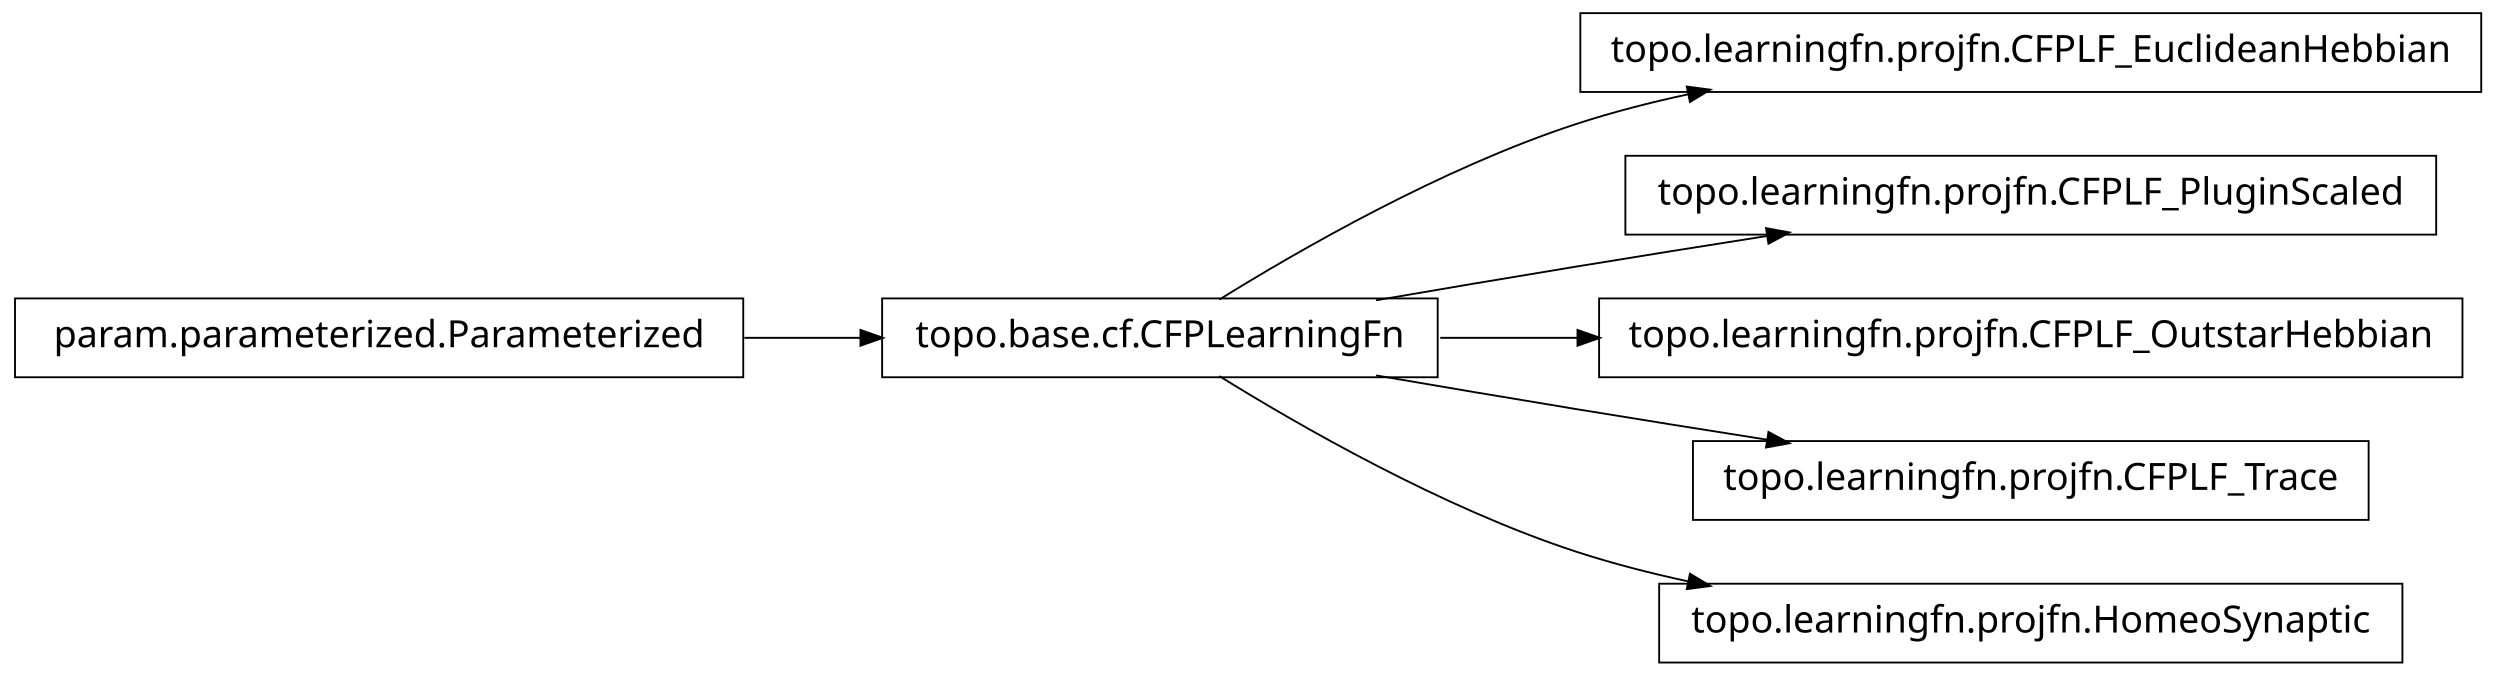
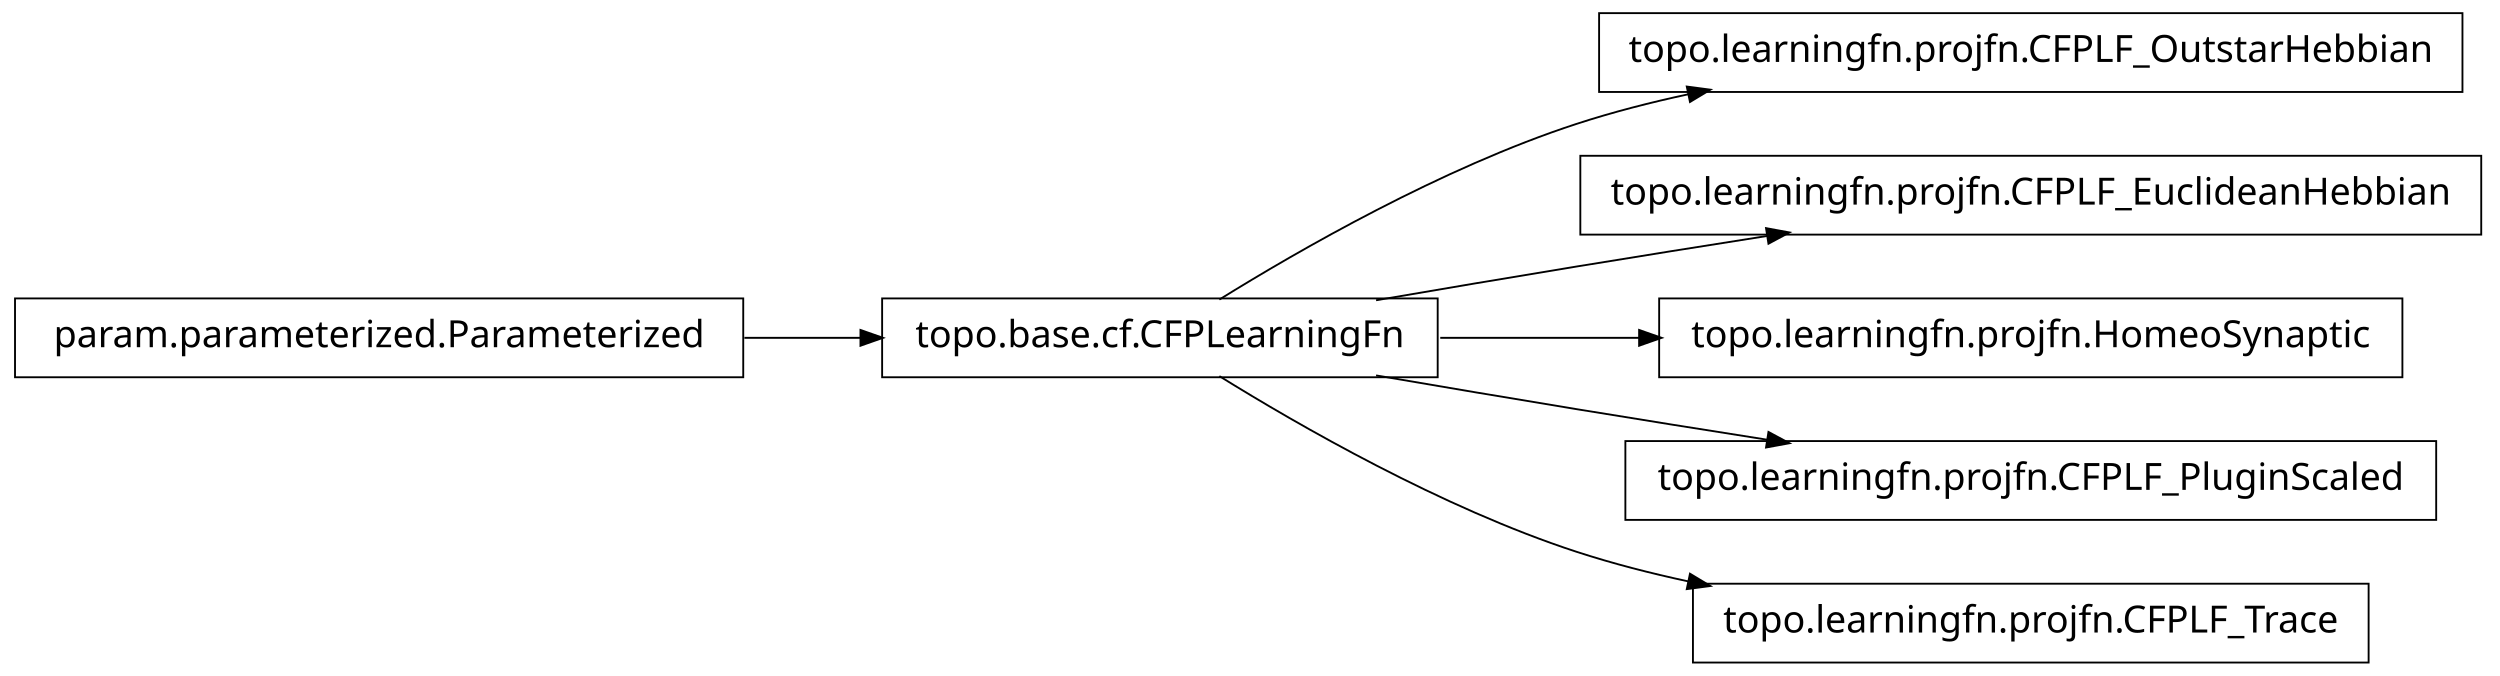
<svg xmlns="http://www.w3.org/2000/svg" width="666pt" height="180pt" viewBox="0.00 0.00 666.00 180.00">
  <g id="graph1" class="graph" transform="scale(1 1) rotate(0) translate(4 176)">
    <polygon fill="white" stroke="white" points="-4,5 -4,-176 663,-176 663,5 -4,5" />
    <g id="node1" class="node">
-       <polygon fill="none" stroke="black" stroke-width="0.5" points="657,-172.5 417,-172.5 417,-151.5 657,-151.5 657,-172.5" />
-       <text text-anchor="middle" x="537" y="-159.5" font-family="Vera" font-size="10.00">topo.learningfn.projfn.CFPLF_EuclideanHebbian</text>
+       <polygon fill="none" stroke="black" stroke-width="0.5" points="652,-172.5 422,-172.5 422,-151.5 652,-151.5 652,-172.5" />
+       <text text-anchor="middle" x="537" y="-159.5" font-family="Vera" font-size="10.00">topo.learningfn.projfn.CFPLF_OutstarHebbian</text>
    </g>
    <g id="node2" class="node">
      <polygon fill="none" stroke="black" stroke-width="0.5" points="379,-96.5 231,-96.5 231,-75.5 379,-75.5 379,-96.5" />
      <text text-anchor="middle" x="305" y="-83.5" font-family="Vera" font-size="10.00">topo.base.cf.CFPLearningFn</text>
    </g>
    <g id="edge2" class="edge">
      <path fill="none" stroke="black" stroke-width="0.5" d="M320.839,-96.203C341.762,-109.184 380.162,-131.319 416,-143 425.556,-146.115 435.708,-148.727 445.91,-150.916" />
      <polygon fill="black" stroke="black" points="445.669,-152.653 450.92,-151.957 446.381,-149.226 445.669,-152.653" />
    </g>
    <g id="node4" class="node">
-       <polygon fill="none" stroke="black" stroke-width="0.5" points="645,-134.5 429,-134.5 429,-113.5 645,-113.5 645,-134.5" />
-       <text text-anchor="middle" x="537" y="-121.5" font-family="Vera" font-size="10.00">topo.learningfn.projfn.CFPLF_PluginScaled</text>
+       <polygon fill="none" stroke="black" stroke-width="0.5" points="657,-134.5 417,-134.5 417,-113.5 657,-113.5 657,-134.5" />
+       <text text-anchor="middle" x="537" y="-121.5" font-family="Vera" font-size="10.00">topo.learningfn.projfn.CFPLF_EuclideanHebbian</text>
    </g>
    <g id="edge4" class="edge">
      <path fill="none" stroke="black" stroke-width="0.5" d="M362.586,-96.012C379.762,-98.957 398.636,-102.151 416,-105 432.449,-107.699 450.17,-110.527 466.842,-113.151" />
      <polygon fill="black" stroke="black" points="466.768,-114.911 471.98,-113.959 467.312,-111.454 466.768,-114.911" />
    </g>
-     <g id="node8" class="node">
-       <polygon fill="none" stroke="black" stroke-width="0.5" points="652,-96.5 422,-96.5 422,-75.5 652,-75.5 652,-96.5" />
-       <text text-anchor="middle" x="537" y="-83.5" font-family="Vera" font-size="10.00">topo.learningfn.projfn.CFPLF_OutstarHebbian</text>
+     <g id="node6" class="node">
+       <polygon fill="none" stroke="black" stroke-width="0.5" points="636,-96.5 438,-96.5 438,-75.5 636,-75.5 636,-96.5" />
+       <text text-anchor="middle" x="537" y="-83.5" font-family="Vera" font-size="10.00">topo.learningfn.projfn.HomeoSynaptic</text>
    </g>
-     <g id="edge8" class="edge">
-       <path fill="none" stroke="black" stroke-width="0.5" d="M379.683,-86C391.39,-86 403.742,-86 416.168,-86" />
-       <polygon fill="black" stroke="black" points="416.497,-87.75 421.496,-86 416.496,-84.25 416.497,-87.75" />
+     <g id="edge6" class="edge">
+       <path fill="none" stroke="black" stroke-width="0.5" d="M379.683,-86C396.634,-86 414.94,-86 432.863,-86" />
+       <polygon fill="black" stroke="black" points="432.907,-87.75 437.907,-86 432.907,-84.25 432.907,-87.75" />
    </g>
    <g id="node10" class="node">
-       <polygon fill="none" stroke="black" stroke-width="0.5" points="627,-58.5 447,-58.5 447,-37.5 627,-37.5 627,-58.5" />
-       <text text-anchor="middle" x="537" y="-45.5" font-family="Vera" font-size="10.00">topo.learningfn.projfn.CFPLF_Trace</text>
+       <polygon fill="none" stroke="black" stroke-width="0.5" points="645,-58.5 429,-58.5 429,-37.5 645,-37.5 645,-58.5" />
+       <text text-anchor="middle" x="537" y="-45.5" font-family="Vera" font-size="10.00">topo.learningfn.projfn.CFPLF_PluginScaled</text>
    </g>
    <g id="edge10" class="edge">
      <path fill="none" stroke="black" stroke-width="0.5" d="M362.586,-75.988C379.762,-73.043 398.636,-69.849 416,-67 432.449,-64.301 450.17,-61.473 466.842,-58.849" />
      <polygon fill="black" stroke="black" points="467.312,-60.546 471.98,-58.041 466.768,-57.089 467.312,-60.546" />
    </g>
    <g id="node12" class="node">
-       <polygon fill="none" stroke="black" stroke-width="0.5" points="636,-20.5 438,-20.5 438,0.5 636,0.5 636,-20.5" />
-       <text text-anchor="middle" x="537" y="-7.5" font-family="Vera" font-size="10.00">topo.learningfn.projfn.HomeoSynaptic</text>
+       <polygon fill="none" stroke="black" stroke-width="0.5" points="627,-20.5 447,-20.5 447,0.5 627,0.5 627,-20.5" />
+       <text text-anchor="middle" x="537" y="-7.5" font-family="Vera" font-size="10.00">topo.learningfn.projfn.CFPLF_Trace</text>
    </g>
    <g id="edge12" class="edge">
      <path fill="none" stroke="black" stroke-width="0.5" d="M320.839,-75.797C341.762,-62.816 380.162,-40.681 416,-29 425.556,-25.885 435.708,-23.273 445.91,-21.084" />
      <polygon fill="black" stroke="black" points="446.381,-22.774 450.92,-20.043 445.669,-19.347 446.381,-22.774" />
    </g>
-     <g id="node6" class="node">
+     <g id="node8" class="node">
      <polygon fill="none" stroke="black" stroke-width="0.5" points="194,-96.5 5.68434e-14,-96.5 0,-75.5 194,-75.5 194,-96.5" />
      <text text-anchor="middle" x="97" y="-83.5" font-family="Vera" font-size="10.00">param.parameterized.Parameterized</text>
    </g>
-     <g id="edge6" class="edge">
+     <g id="edge8" class="edge">
      <path fill="none" stroke="black" stroke-width="0.5" d="M194.301,-86C204.655,-86 215.098,-86 225.218,-86" />
      <polygon fill="black" stroke="black" points="225.478,-87.75 230.478,-86 225.477,-84.25 225.478,-87.75" />
    </g>
  </g>
</svg>
